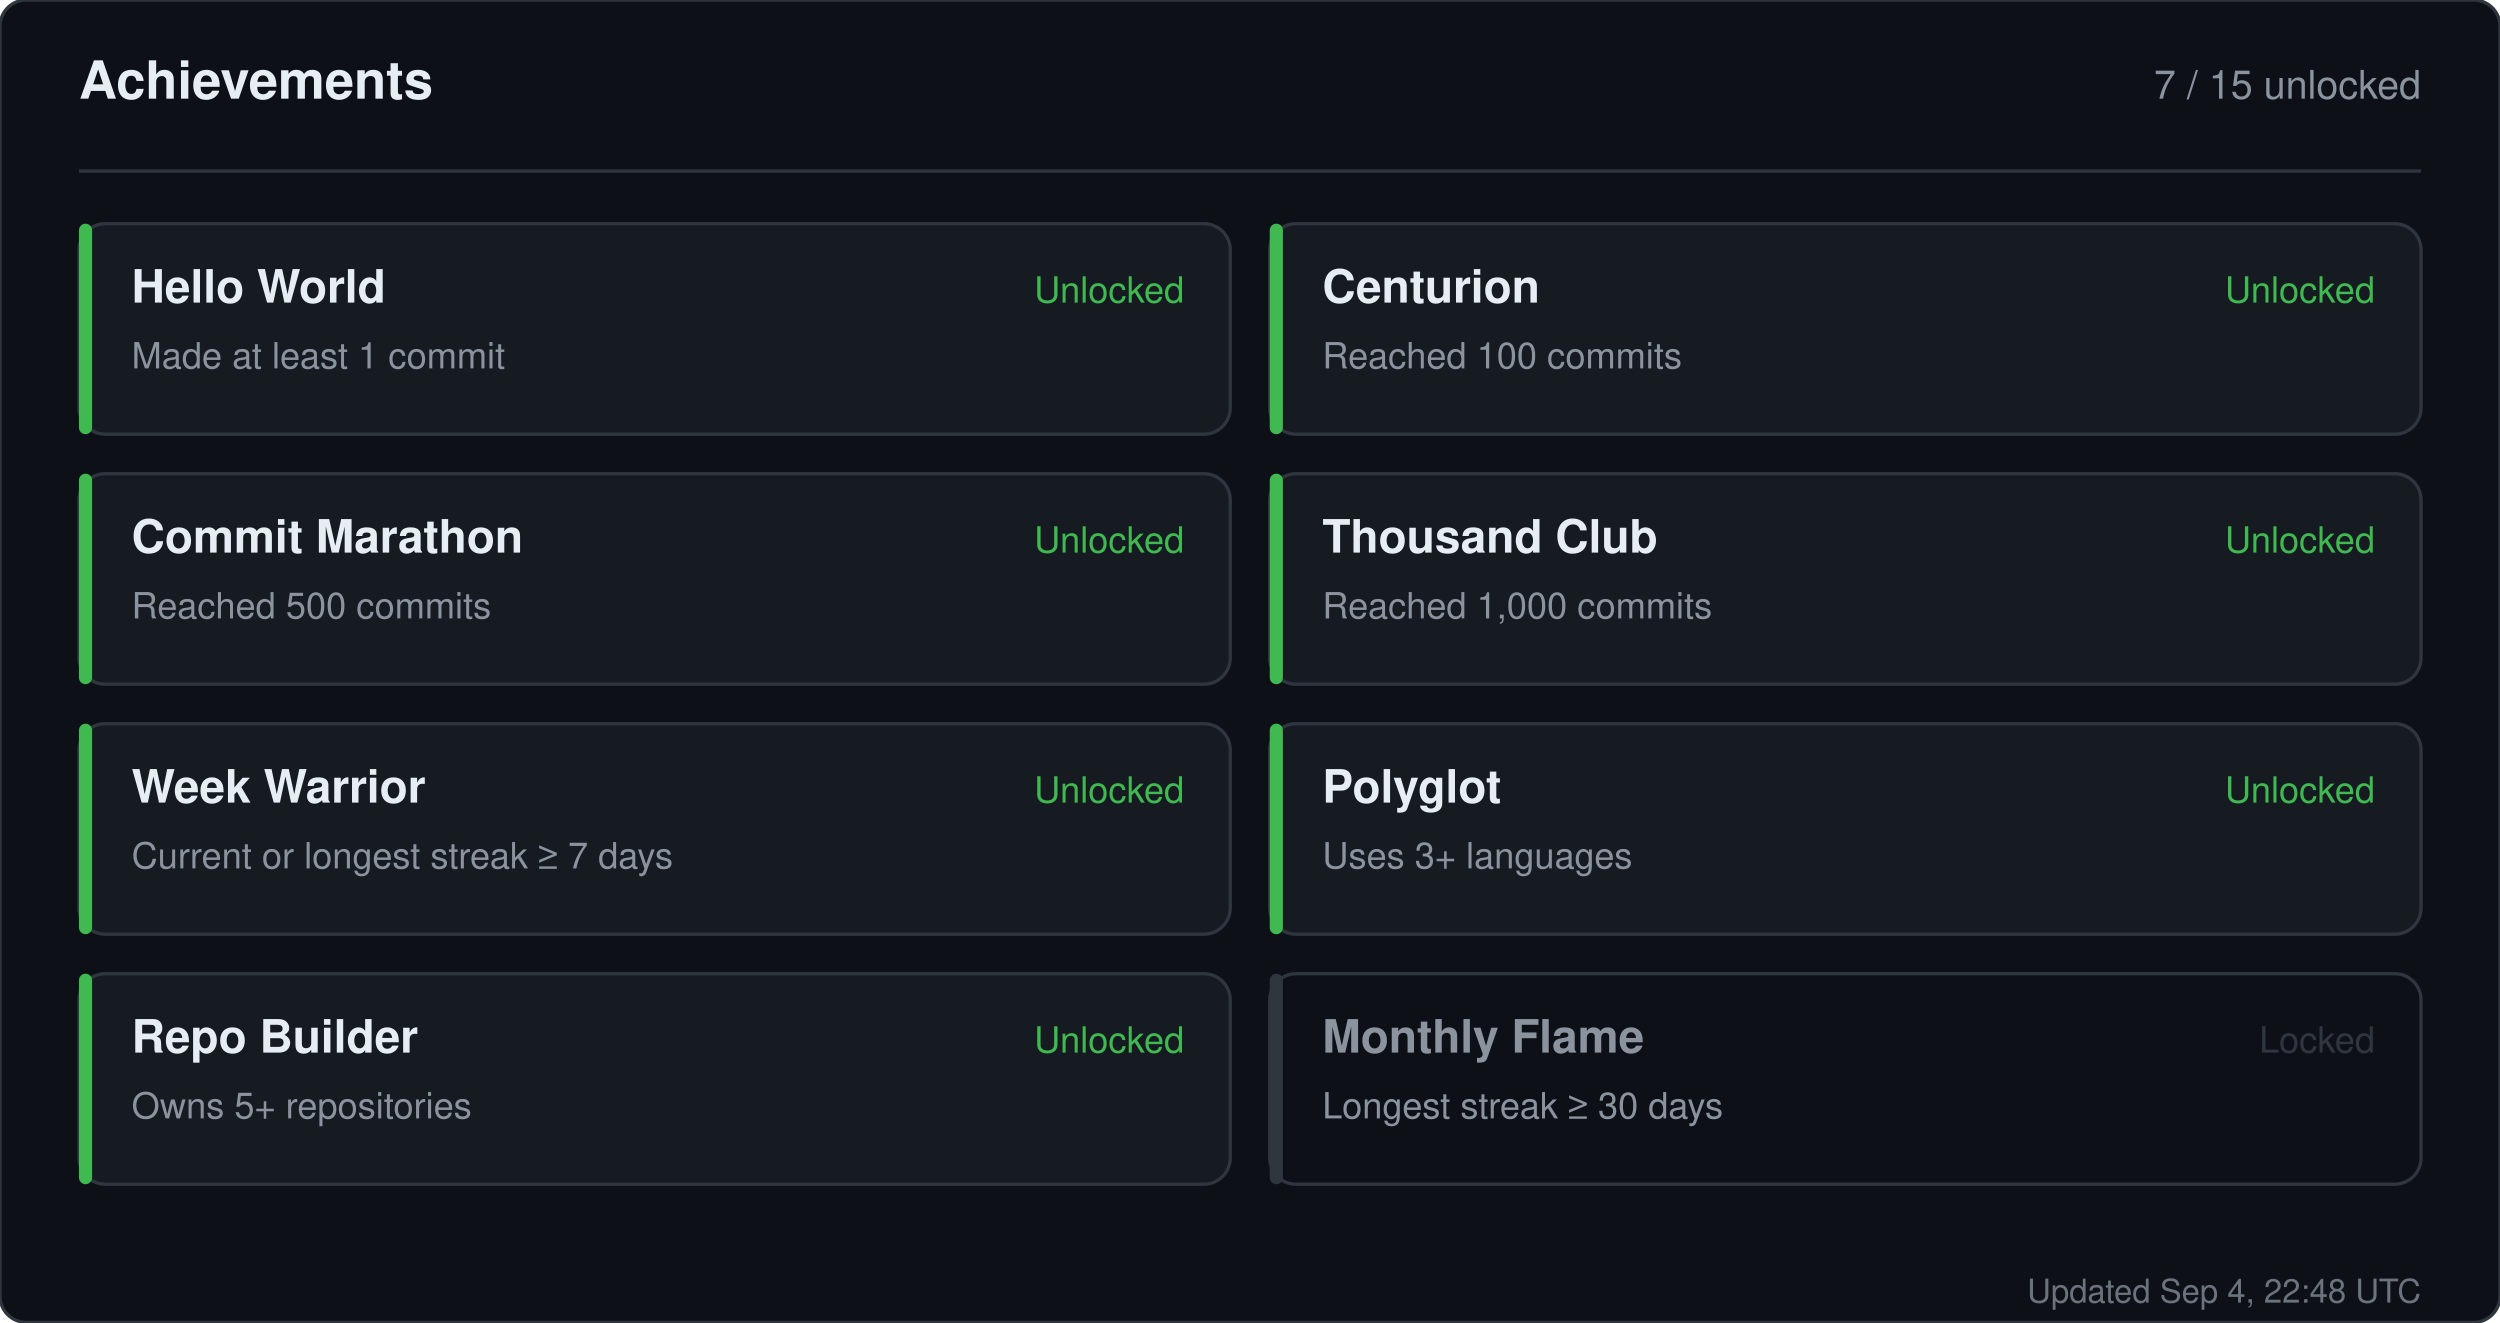
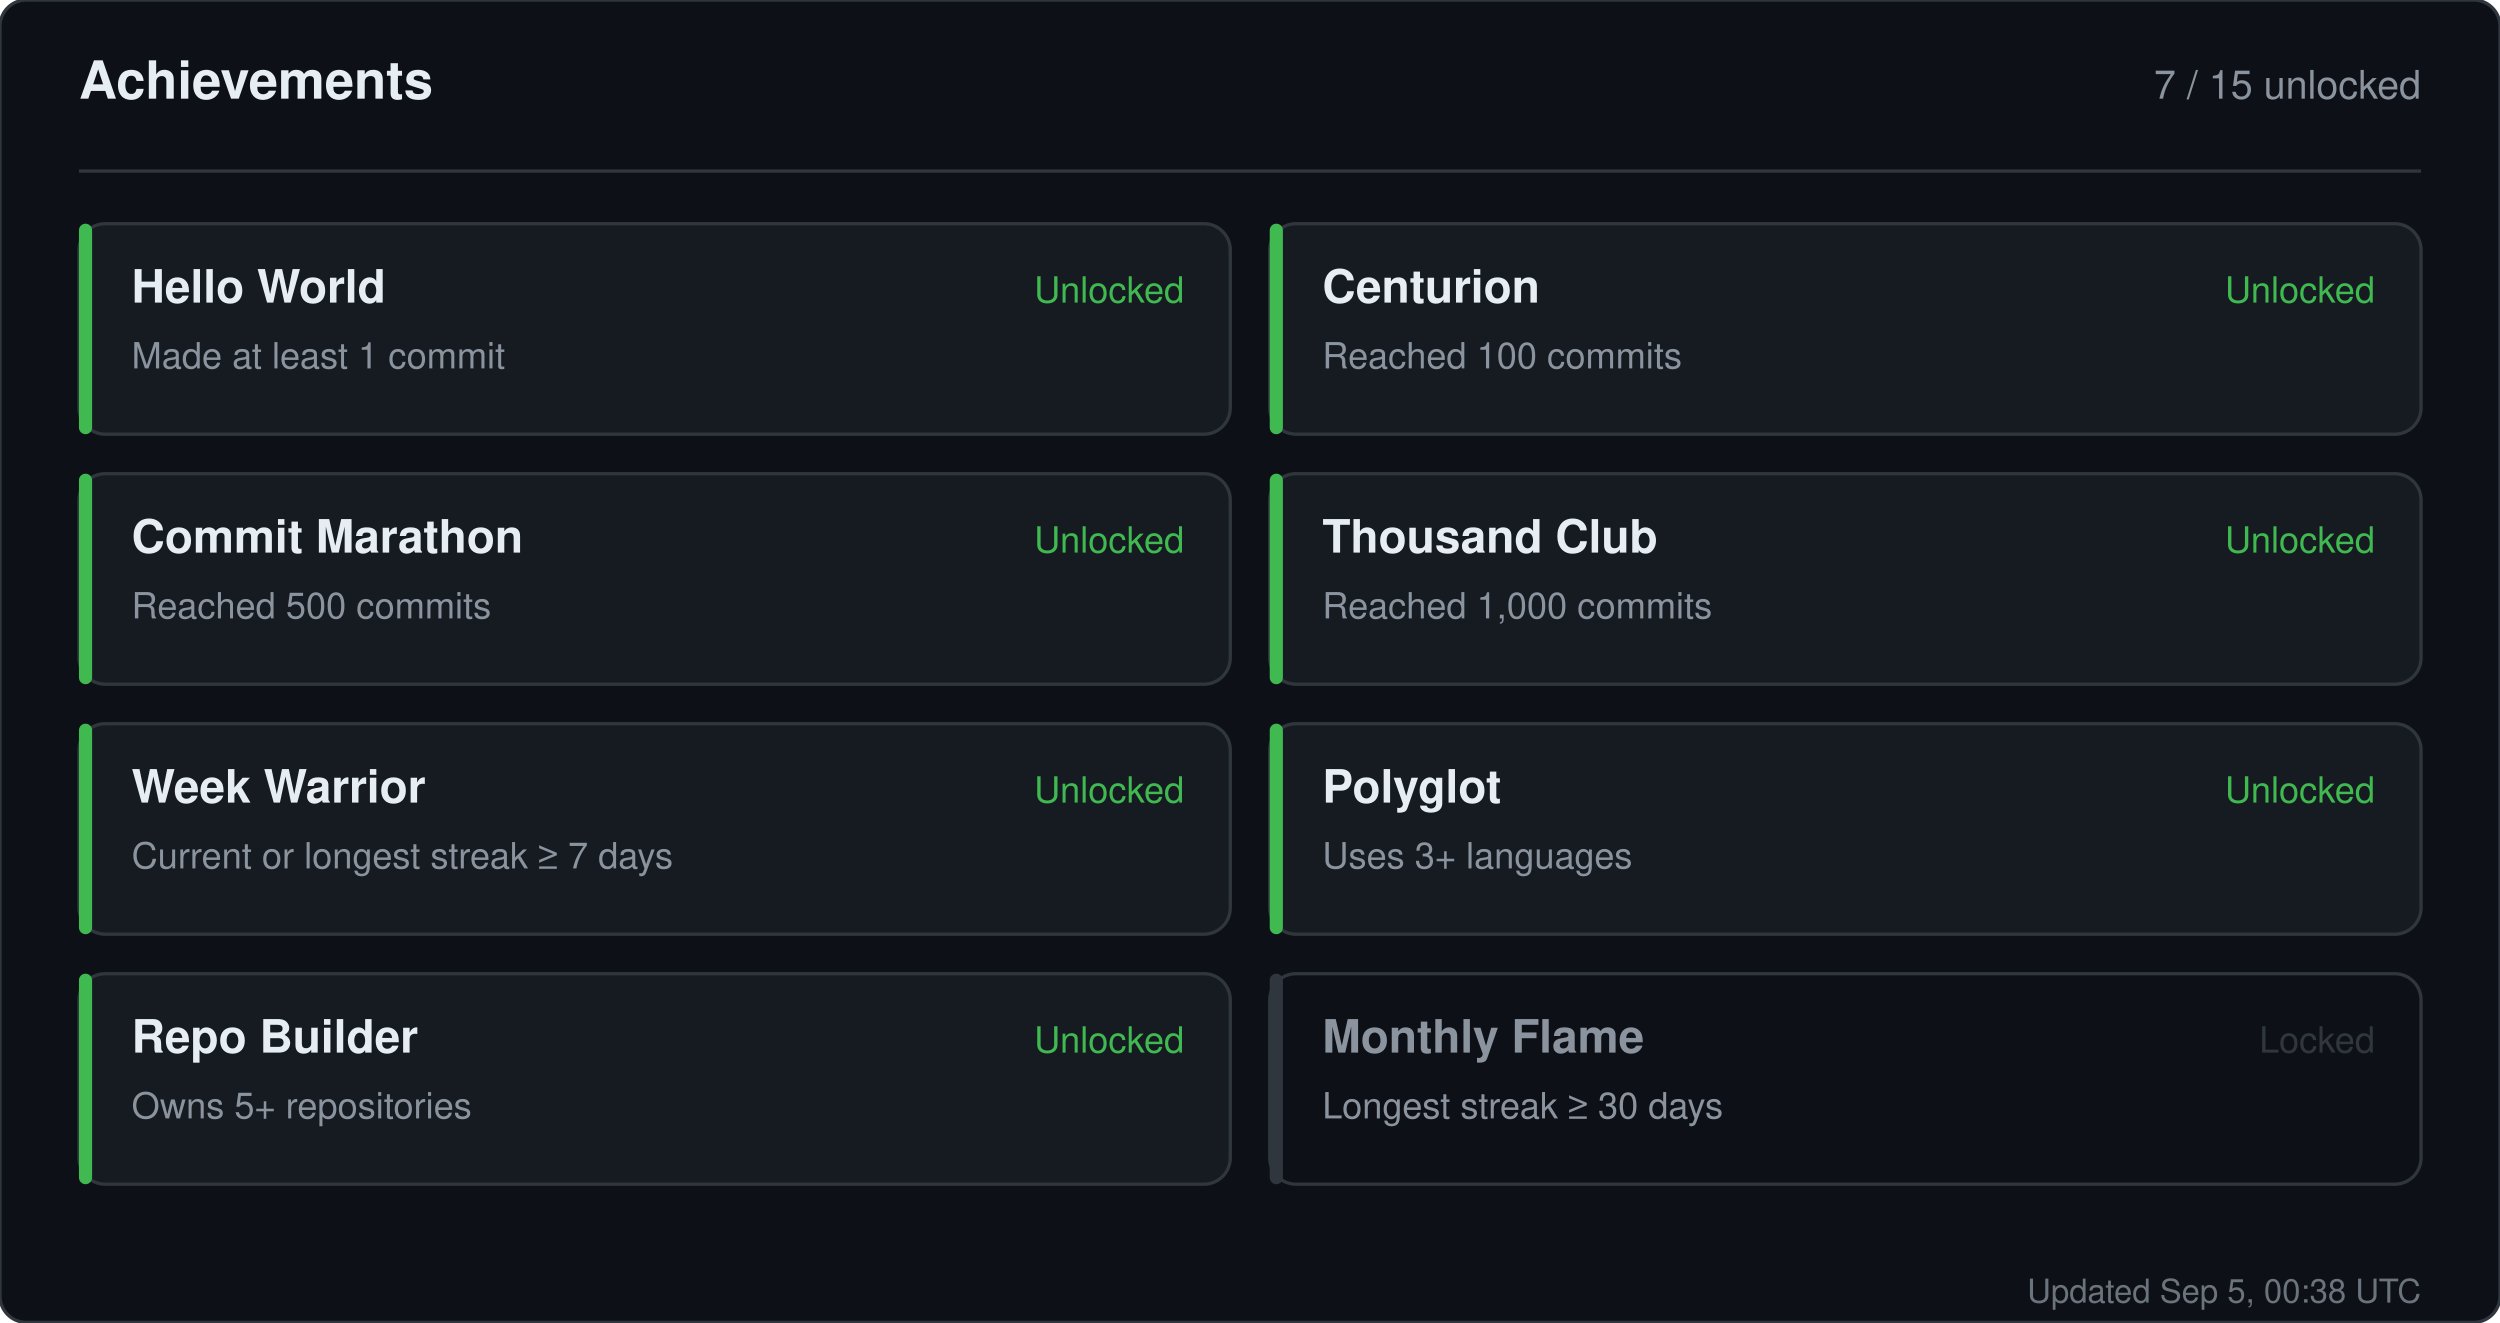
<svg xmlns="http://www.w3.org/2000/svg" width="760" height="402" viewBox="0 0 760 402" role="img" aria-label="Achievements for sandiirawan12">
  <rect width="760" height="402" rx="8" fill="#0d1117" stroke="#30363d" />
  <g font-family="-apple-system, BlinkMacSystemFont, Segoe UI, Helvetica, Arial, sans-serif">
    <text x="24" y="30" fill="#e6edf3" font-size="16" font-weight="700">Achievements</text>
    <text x="736" y="30" fill="#8b949e" font-size="12" text-anchor="end">7 / 15 unlocked</text>
    <line x1="24" y1="52" x2="736" y2="52" stroke="#30363d" />
    <rect x="24" y="68" width="350" height="64" rx="8" fill="#161b22" stroke="#30363d" />
    <rect x="24" y="68" width="4" height="64" rx="2" fill="#3fb950" />
    <text x="40" y="92" fill="#e6edf3" font-size="14" font-weight="700">Hello World</text>
    <text x="40" y="112" fill="#8b949e" font-size="11">Made at least 1 commit</text>
    <text x="360" y="92" fill="#3fb950" font-size="11" text-anchor="end">Unlocked</text>
    <rect x="386" y="68" width="350" height="64" rx="8" fill="#161b22" stroke="#30363d" />
    <rect x="386" y="68" width="4" height="64" rx="2" fill="#3fb950" />
    <text x="402" y="92" fill="#e6edf3" font-size="14" font-weight="700">Centurion</text>
    <text x="402" y="112" fill="#8b949e" font-size="11">Reached 100 commits</text>
    <text x="722" y="92" fill="#3fb950" font-size="11" text-anchor="end">Unlocked</text>
    <rect x="24" y="144" width="350" height="64" rx="8" fill="#161b22" stroke="#30363d" />
    <rect x="24" y="144" width="4" height="64" rx="2" fill="#3fb950" />
    <text x="40" y="168" fill="#e6edf3" font-size="14" font-weight="700">Commit Marathon</text>
    <text x="40" y="188" fill="#8b949e" font-size="11">Reached 500 commits</text>
    <text x="360" y="168" fill="#3fb950" font-size="11" text-anchor="end">Unlocked</text>
    <rect x="386" y="144" width="350" height="64" rx="8" fill="#161b22" stroke="#30363d" />
    <rect x="386" y="144" width="4" height="64" rx="2" fill="#3fb950" />
    <text x="402" y="168" fill="#e6edf3" font-size="14" font-weight="700">Thousand Club</text>
    <text x="402" y="188" fill="#8b949e" font-size="11">Reached 1,000 commits</text>
    <text x="722" y="168" fill="#3fb950" font-size="11" text-anchor="end">Unlocked</text>
    <rect x="24" y="220" width="350" height="64" rx="8" fill="#161b22" stroke="#30363d" />
    <rect x="24" y="220" width="4" height="64" rx="2" fill="#3fb950" />
    <text x="40" y="244" fill="#e6edf3" font-size="14" font-weight="700">Week Warrior</text>
    <text x="40" y="264" fill="#8b949e" font-size="11">Current or longest streak ≥ 7 days</text>
    <text x="360" y="244" fill="#3fb950" font-size="11" text-anchor="end">Unlocked</text>
    <rect x="386" y="220" width="350" height="64" rx="8" fill="#161b22" stroke="#30363d" />
    <rect x="386" y="220" width="4" height="64" rx="2" fill="#3fb950" />
    <text x="402" y="244" fill="#e6edf3" font-size="14" font-weight="700">Polyglot</text>
    <text x="402" y="264" fill="#8b949e" font-size="11">Uses 3+ languages</text>
    <text x="722" y="244" fill="#3fb950" font-size="11" text-anchor="end">Unlocked</text>
    <rect x="24" y="296" width="350" height="64" rx="8" fill="#161b22" stroke="#30363d" />
    <rect x="24" y="296" width="4" height="64" rx="2" fill="#3fb950" />
    <text x="40" y="320" fill="#e6edf3" font-size="14" font-weight="700">Repo Builder</text>
    <text x="40" y="340" fill="#8b949e" font-size="11">Owns 5+ repositories</text>
    <text x="360" y="320" fill="#3fb950" font-size="11" text-anchor="end">Unlocked</text>
    <rect x="386" y="296" width="350" height="64" rx="8" fill="#0d1117" stroke="#30363d" />
    <rect x="386" y="296" width="4" height="64" rx="2" fill="#30363d" />
    <text x="402" y="320" fill="#8b949e" font-size="14" font-weight="700">Monthly Flame</text>
    <text x="402" y="340" fill="#8b949e" font-size="11">Longest streak ≥ 30 days</text>
    <text x="722" y="320" fill="#30363d" font-size="11" text-anchor="end">Locked</text>
-     <text x="736" y="396" fill="#8b949e" font-size="10" text-anchor="end" opacity="0.75">Updated Sep 4, 22:48 UTC</text>
+     <text x="736" y="396" fill="#8b949e" font-size="10" text-anchor="end" opacity="0.75">Updated Sep 5, 00:38 UTC</text>
  </g>
</svg>
